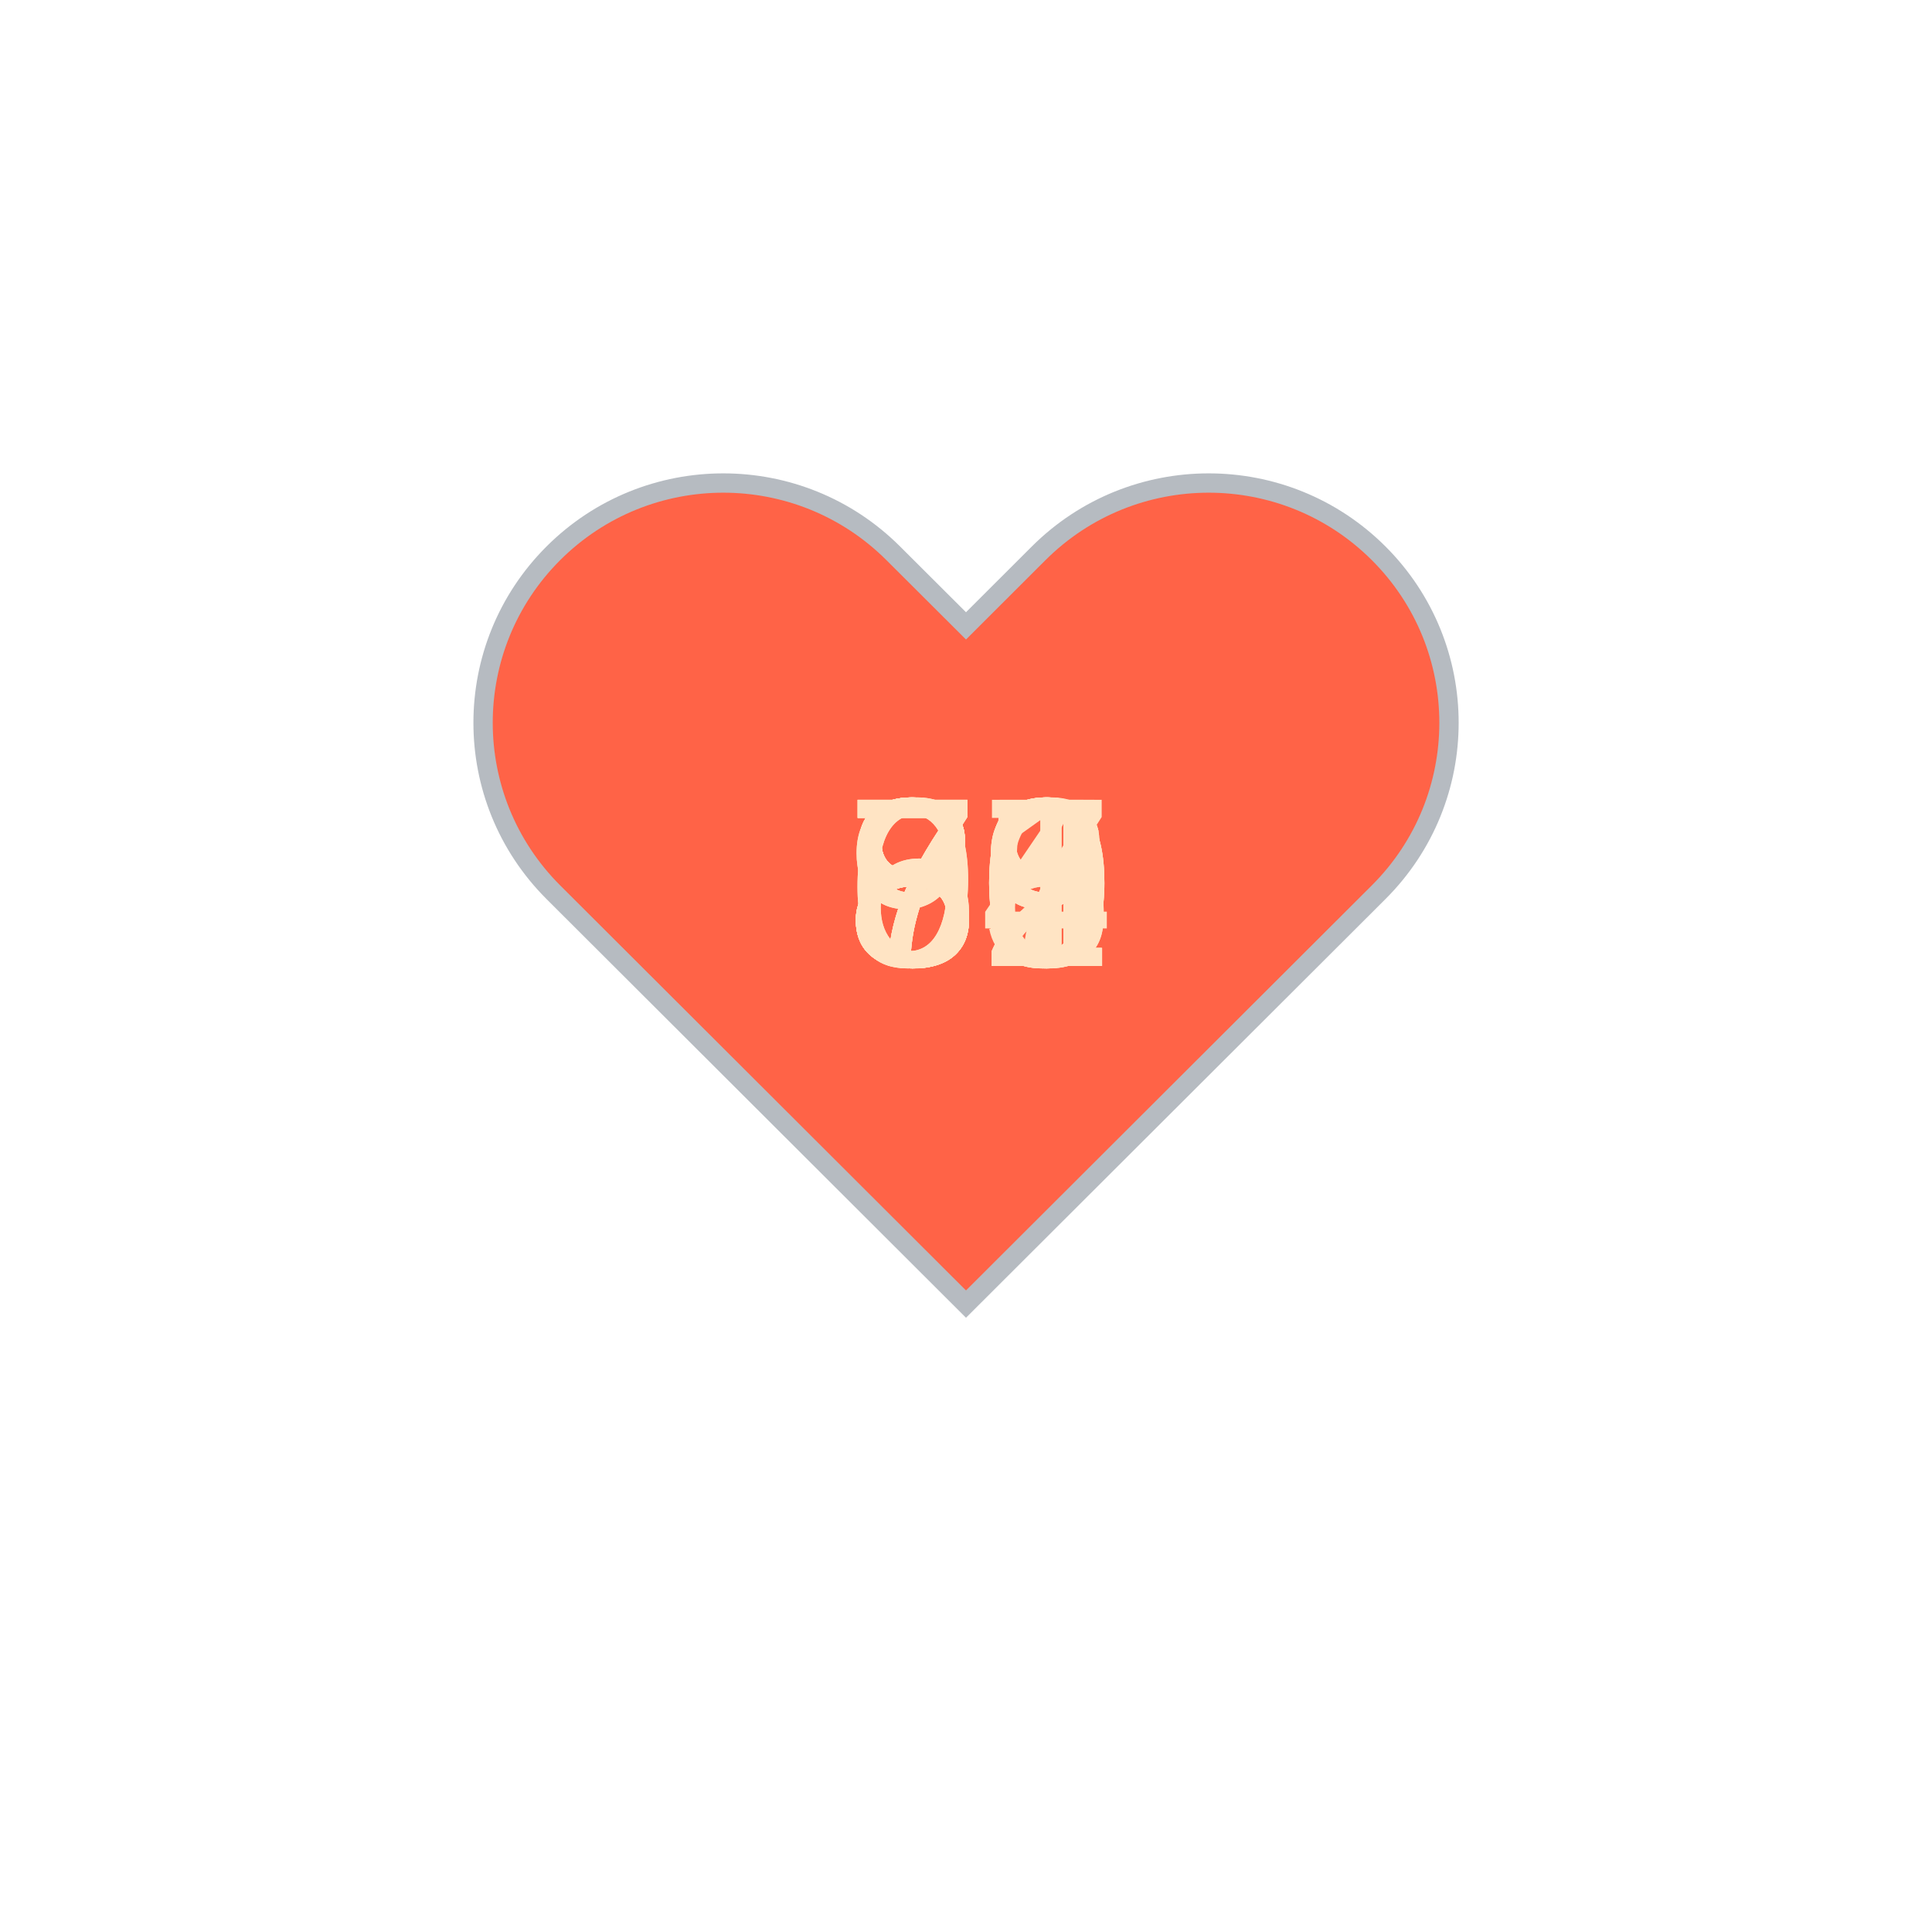
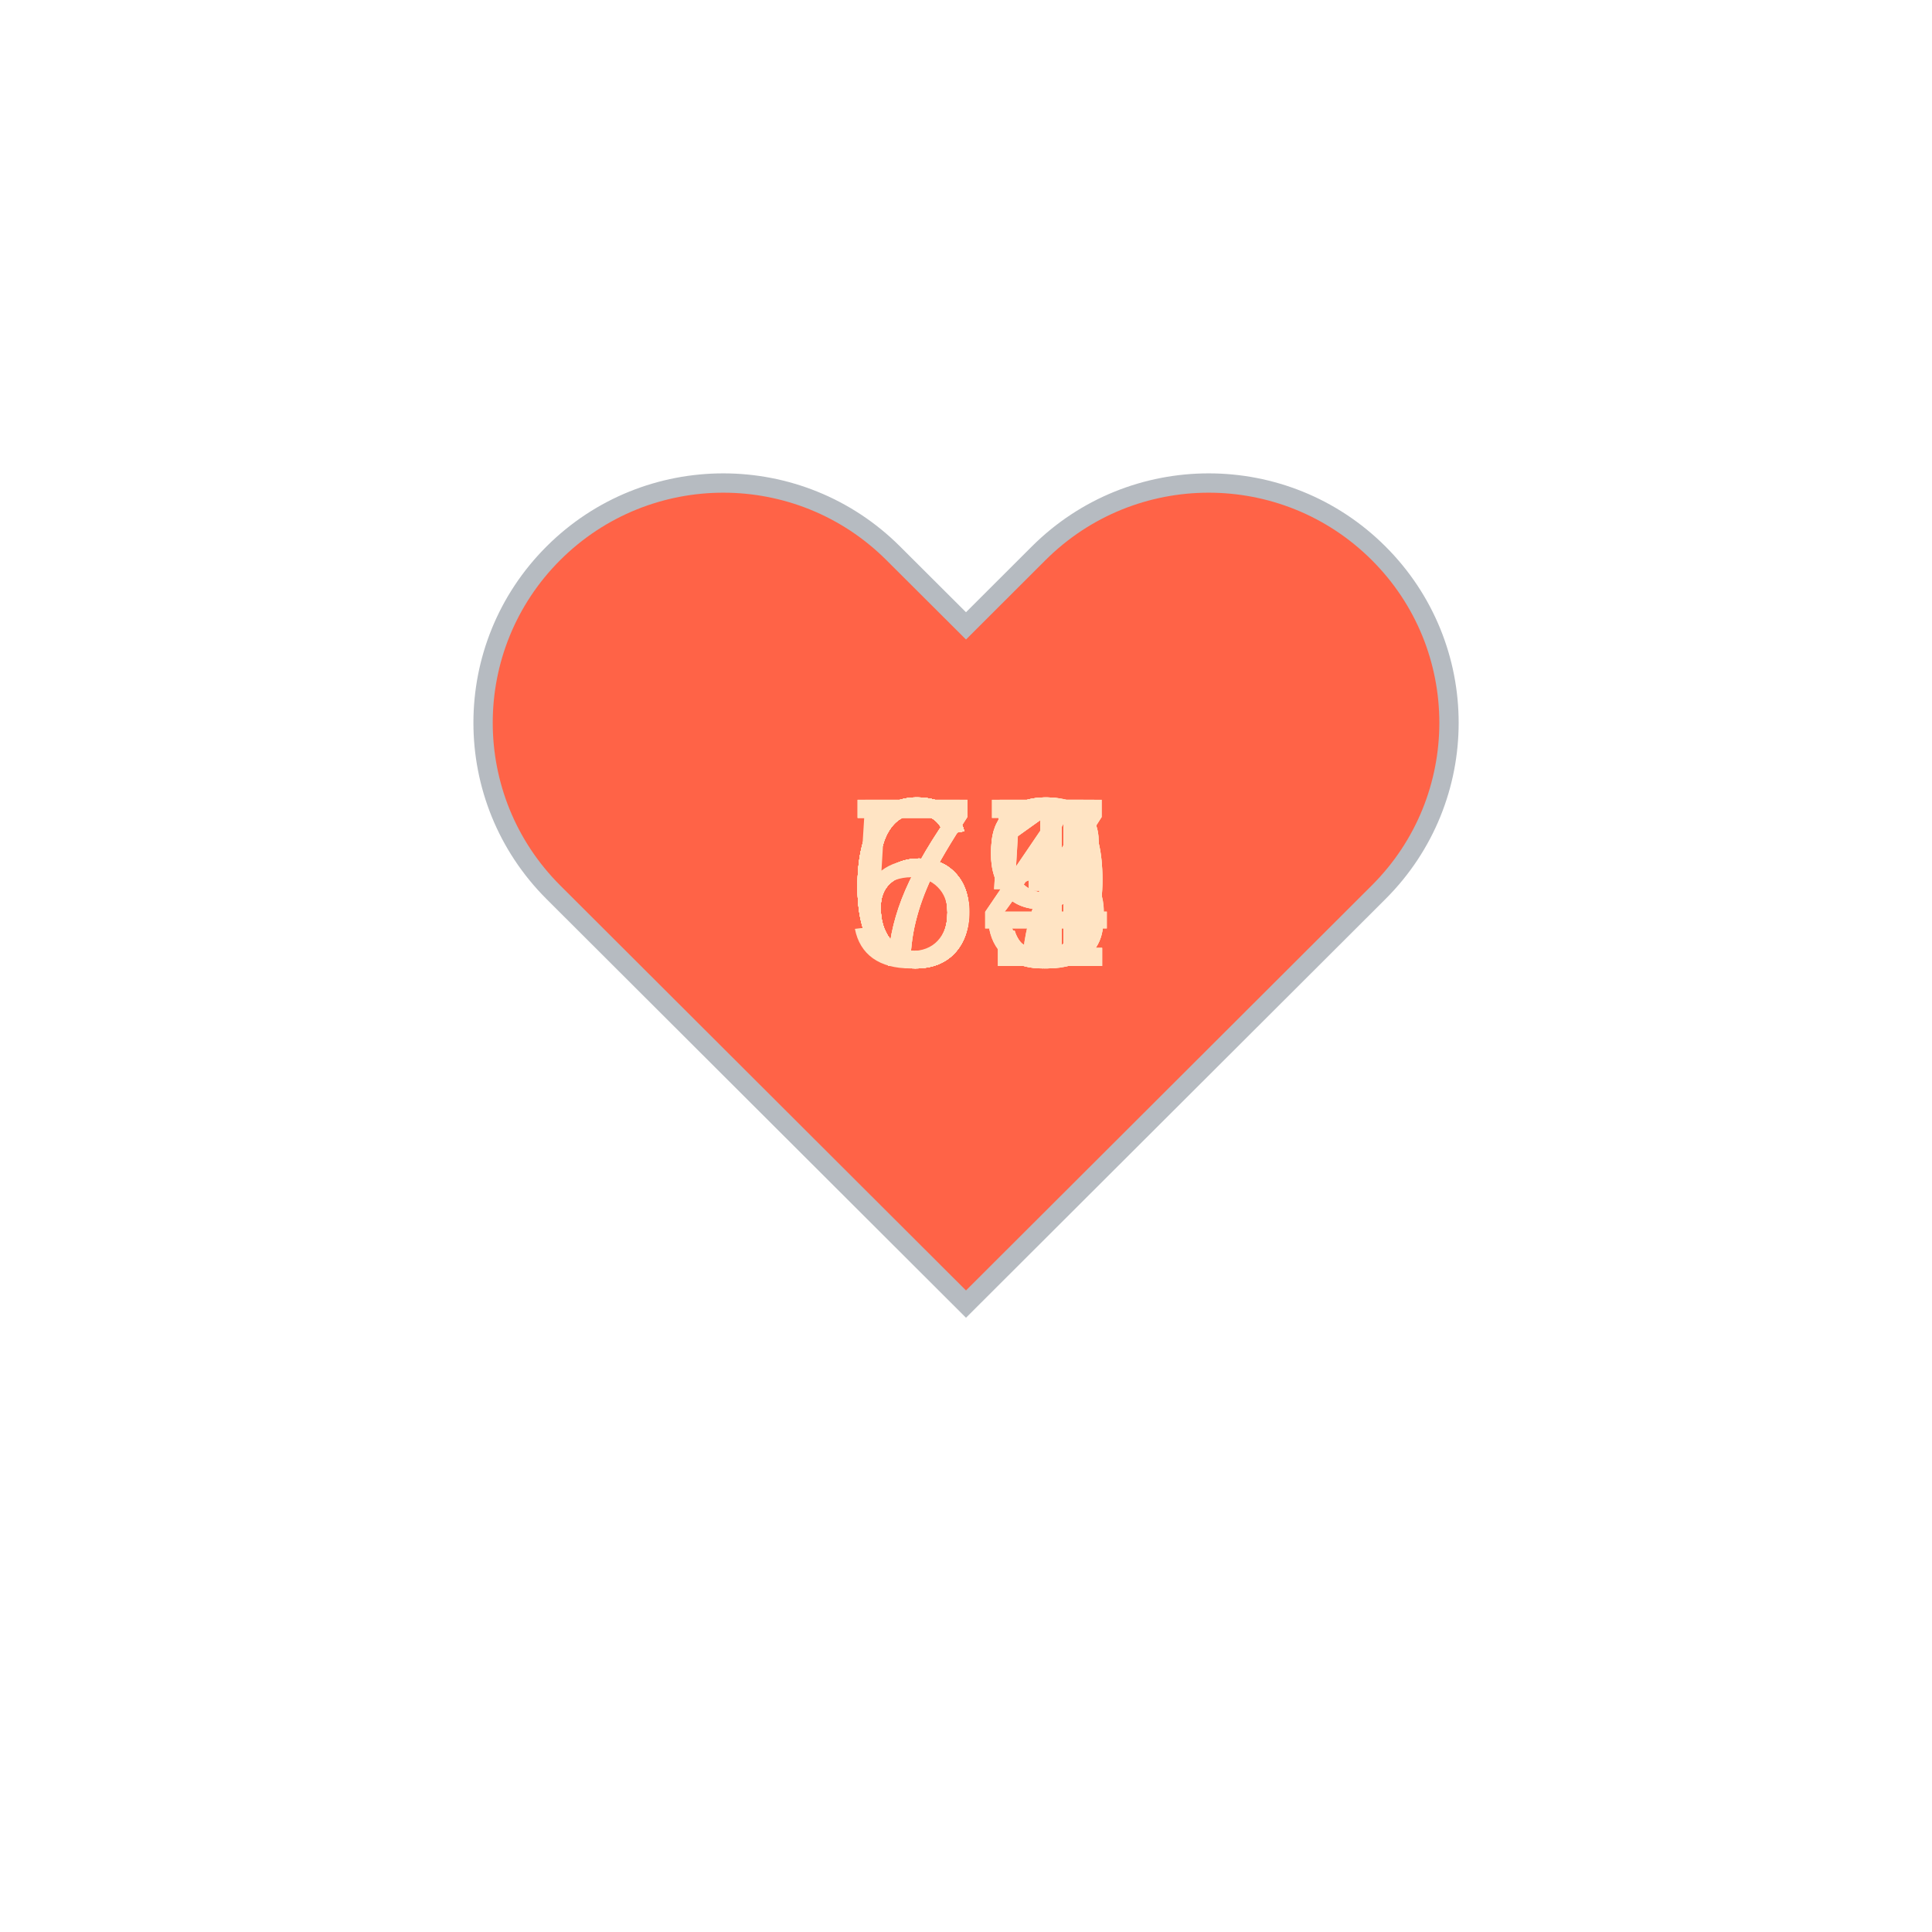
<svg xmlns="http://www.w3.org/2000/svg" baseProfile="full" height="150" version="1.1" viewBox="0,0,200,200" width="150">
  <defs />
  <g transform="translate(100 100)">
    <path d="M92.71,7.27L92.71,7.27c-9.71-9.69-25.46-9.69-35.18,0L50,14.79l-7.54-7.52C32.75-2.42,17-2.42,7.29,7.27v0 c-9.71,9.69-9.71,25.41,0,35.1L50,85l42.71-42.63C102.43,32.68,102.43,16.96,92.71,7.27z" fill="tomato" stroke="#B6BBC1" stroke-width="2" transform="translate(-50 -50)" />
    <animateTransform additive="sum" attributeName="transform" dur="1.2s" repeatCount="indefinite" type="scale" values="1; 1.5; 1.25; 1.5; 1.5; 1;" />
-     <text fill="bisque" style="font-size:25px; font-family:Arial" transform="translate(-12.5 0)">95<animate attributeName="visibility" dur="18.0s" keyTimes="0;0.07;0.13;0.2;0.27;0.33;0.4;0.47;0.53;0.6;0.67;0.73;0.8;0.87;0.93;1.0" repeatCount="indefinite" values="visible;hidden;hidden;hidden;hidden;hidden;hidden;hidden;hidden;hidden;hidden;hidden;hidden;hidden;hidden;hidden" />
+     <text fill="bisque" style="font-size:25px; font-family:Arial" transform="translate(-12.5 0)">77<animate attributeName="visibility" dur="18.0s" keyTimes="0;0.07;0.13;0.2;0.27;0.33;0.4;0.47;0.53;0.6;0.67;0.73;0.8;0.87;0.93;1.0" repeatCount="indefinite" values="visible;hidden;hidden;hidden;hidden;hidden;hidden;hidden;hidden;hidden;hidden;hidden;hidden;hidden;hidden;hidden" />
    </text>
-     <text fill="bisque" style="font-size:25px; font-family:Arial" transform="translate(-12.5 0)">69<animate attributeName="visibility" dur="18.0s" keyTimes="0;0.07;0.13;0.2;0.27;0.33;0.4;0.47;0.53;0.6;0.67;0.73;0.8;0.87;0.93;1.0" repeatCount="indefinite" values="hidden;visible;hidden;hidden;hidden;hidden;hidden;hidden;hidden;hidden;hidden;hidden;hidden;hidden;hidden;hidden" />
+     <text fill="bisque" style="font-size:25px; font-family:Arial" transform="translate(-12.5 0)">64<animate attributeName="visibility" dur="18.0s" keyTimes="0;0.07;0.13;0.2;0.27;0.33;0.4;0.47;0.53;0.6;0.67;0.73;0.8;0.87;0.93;1.0" repeatCount="indefinite" values="hidden;visible;hidden;hidden;hidden;hidden;hidden;hidden;hidden;hidden;hidden;hidden;hidden;hidden;hidden;hidden" />
    </text>
-     <text fill="bisque" style="font-size:25px; font-family:Arial" transform="translate(-12.5 0)">89<animate attributeName="visibility" dur="18.0s" keyTimes="0;0.07;0.13;0.2;0.27;0.33;0.4;0.47;0.53;0.6;0.67;0.73;0.8;0.87;0.93;1.0" repeatCount="indefinite" values="hidden;hidden;visible;hidden;hidden;hidden;hidden;hidden;hidden;hidden;hidden;hidden;hidden;hidden;hidden;hidden" />
+     <text fill="bisque" style="font-size:25px; font-family:Arial" transform="translate(-12.5 0)">65<animate attributeName="visibility" dur="18.0s" keyTimes="0;0.07;0.13;0.2;0.27;0.33;0.4;0.47;0.53;0.6;0.67;0.73;0.8;0.87;0.93;1.0" repeatCount="indefinite" values="hidden;hidden;visible;hidden;hidden;hidden;hidden;hidden;hidden;hidden;hidden;hidden;hidden;hidden;hidden;hidden" />
    </text>
-     <text fill="bisque" style="font-size:25px; font-family:Arial" transform="translate(-12.5 0)">80<animate attributeName="visibility" dur="18.0s" keyTimes="0;0.07;0.13;0.2;0.27;0.33;0.4;0.47;0.53;0.6;0.67;0.73;0.8;0.87;0.93;1.0" repeatCount="indefinite" values="hidden;hidden;hidden;visible;hidden;hidden;hidden;hidden;hidden;hidden;hidden;hidden;hidden;hidden;hidden;hidden" />
+     <text fill="bisque" style="font-size:25px; font-family:Arial" transform="translate(-12.5 0)">63<animate attributeName="visibility" dur="18.0s" keyTimes="0;0.07;0.13;0.2;0.27;0.33;0.4;0.47;0.53;0.6;0.67;0.73;0.8;0.87;0.93;1.0" repeatCount="indefinite" values="hidden;hidden;hidden;visible;hidden;hidden;hidden;hidden;hidden;hidden;hidden;hidden;hidden;hidden;hidden;hidden" />
    </text>
-     <text fill="bisque" style="font-size:25px; font-family:Arial" transform="translate(-12.5 0)">78<animate attributeName="visibility" dur="18.0s" keyTimes="0;0.07;0.13;0.2;0.27;0.33;0.4;0.47;0.53;0.6;0.67;0.73;0.8;0.87;0.93;1.0" repeatCount="indefinite" values="hidden;hidden;hidden;hidden;visible;hidden;hidden;hidden;hidden;hidden;hidden;hidden;hidden;hidden;hidden;hidden" />
+     <text fill="bisque" style="font-size:25px; font-family:Arial" transform="translate(-12.5 0)">71<animate attributeName="visibility" dur="18.0s" keyTimes="0;0.07;0.13;0.2;0.27;0.33;0.4;0.47;0.53;0.6;0.67;0.73;0.8;0.87;0.93;1.0" repeatCount="indefinite" values="hidden;hidden;hidden;hidden;visible;hidden;hidden;hidden;hidden;hidden;hidden;hidden;hidden;hidden;hidden;hidden" />
    </text>
-     <text fill="bisque" style="font-size:25px; font-family:Arial" transform="translate(-12.5 0)">86<animate attributeName="visibility" dur="18.0s" keyTimes="0;0.07;0.13;0.2;0.27;0.33;0.4;0.47;0.53;0.6;0.67;0.73;0.8;0.87;0.93;1.0" repeatCount="indefinite" values="hidden;hidden;hidden;hidden;hidden;visible;hidden;hidden;hidden;hidden;hidden;hidden;hidden;hidden;hidden;hidden" />
+     <text fill="bisque" style="font-size:25px; font-family:Arial" transform="translate(-12.5 0)">63<animate attributeName="visibility" dur="18.0s" keyTimes="0;0.07;0.13;0.2;0.27;0.33;0.4;0.47;0.53;0.6;0.67;0.73;0.8;0.87;0.93;1.0" repeatCount="indefinite" values="hidden;hidden;hidden;hidden;hidden;visible;hidden;hidden;hidden;hidden;hidden;hidden;hidden;hidden;hidden;hidden" />
    </text>
-     <text fill="bisque" style="font-size:25px; font-family:Arial" transform="translate(-12.5 0)">87<animate attributeName="visibility" dur="18.0s" keyTimes="0;0.07;0.13;0.2;0.27;0.33;0.4;0.47;0.53;0.6;0.67;0.73;0.8;0.87;0.93;1.0" repeatCount="indefinite" values="hidden;hidden;hidden;hidden;hidden;hidden;visible;hidden;hidden;hidden;hidden;hidden;hidden;hidden;hidden;hidden" />
+     <text fill="bisque" style="font-size:25px; font-family:Arial" transform="translate(-12.5 0)">63<animate attributeName="visibility" dur="18.0s" keyTimes="0;0.07;0.13;0.2;0.27;0.33;0.4;0.47;0.53;0.6;0.67;0.73;0.8;0.87;0.93;1.0" repeatCount="indefinite" values="hidden;hidden;hidden;hidden;hidden;hidden;visible;hidden;hidden;hidden;hidden;hidden;hidden;hidden;hidden;hidden" />
    </text>
-     <text fill="bisque" style="font-size:25px; font-family:Arial" transform="translate(-12.5 0)">79<animate attributeName="visibility" dur="18.0s" keyTimes="0;0.07;0.13;0.2;0.27;0.33;0.4;0.47;0.53;0.6;0.67;0.73;0.8;0.87;0.93;1.0" repeatCount="indefinite" values="hidden;hidden;hidden;hidden;hidden;hidden;hidden;visible;hidden;hidden;hidden;hidden;hidden;hidden;hidden;hidden" />
+     <text fill="bisque" style="font-size:25px; font-family:Arial" transform="translate(-12.5 0)">65<animate attributeName="visibility" dur="18.0s" keyTimes="0;0.07;0.13;0.2;0.27;0.33;0.4;0.47;0.53;0.6;0.67;0.73;0.8;0.87;0.93;1.0" repeatCount="indefinite" values="hidden;hidden;hidden;hidden;hidden;hidden;hidden;visible;hidden;hidden;hidden;hidden;hidden;hidden;hidden;hidden" />
    </text>
-     <text fill="bisque" style="font-size:25px; font-family:Arial" transform="translate(-12.5 0)">92<animate attributeName="visibility" dur="18.0s" keyTimes="0;0.07;0.13;0.2;0.27;0.33;0.4;0.47;0.53;0.6;0.67;0.73;0.8;0.87;0.93;1.0" repeatCount="indefinite" values="hidden;hidden;hidden;hidden;hidden;hidden;hidden;hidden;visible;hidden;hidden;hidden;hidden;hidden;hidden;hidden" />
+     <text fill="bisque" style="font-size:25px; font-family:Arial" transform="translate(-12.5 0)">69<animate attributeName="visibility" dur="18.0s" keyTimes="0;0.07;0.13;0.2;0.27;0.33;0.4;0.47;0.53;0.6;0.67;0.73;0.8;0.87;0.93;1.0" repeatCount="indefinite" values="hidden;hidden;hidden;hidden;hidden;hidden;hidden;hidden;visible;hidden;hidden;hidden;hidden;hidden;hidden;hidden" />
    </text>
-     <text fill="bisque" style="font-size:25px; font-family:Arial" transform="translate(-12.5 0)">88<animate attributeName="visibility" dur="18.0s" keyTimes="0;0.07;0.13;0.2;0.27;0.33;0.4;0.47;0.53;0.6;0.67;0.73;0.8;0.87;0.93;1.0" repeatCount="indefinite" values="hidden;hidden;hidden;hidden;hidden;hidden;hidden;hidden;hidden;visible;hidden;hidden;hidden;hidden;hidden;hidden" />
+     <text fill="bisque" style="font-size:25px; font-family:Arial" transform="translate(-12.5 0)">69<animate attributeName="visibility" dur="18.0s" keyTimes="0;0.07;0.13;0.2;0.27;0.33;0.4;0.47;0.53;0.6;0.67;0.73;0.8;0.87;0.93;1.0" repeatCount="indefinite" values="hidden;hidden;hidden;hidden;hidden;hidden;hidden;hidden;hidden;visible;hidden;hidden;hidden;hidden;hidden;hidden" />
    </text>
-     <text fill="bisque" style="font-size:25px; font-family:Arial" transform="translate(-12.5 0)">80<animate attributeName="visibility" dur="18.0s" keyTimes="0;0.07;0.13;0.2;0.27;0.33;0.4;0.47;0.53;0.6;0.67;0.73;0.8;0.87;0.93;1.0" repeatCount="indefinite" values="hidden;hidden;hidden;hidden;hidden;hidden;hidden;hidden;hidden;hidden;visible;hidden;hidden;hidden;hidden;hidden" />
+     <text fill="bisque" style="font-size:25px; font-family:Arial" transform="translate(-12.5 0)">69<animate attributeName="visibility" dur="18.0s" keyTimes="0;0.07;0.13;0.2;0.27;0.33;0.4;0.47;0.53;0.6;0.67;0.73;0.8;0.87;0.93;1.0" repeatCount="indefinite" values="hidden;hidden;hidden;hidden;hidden;hidden;hidden;hidden;hidden;hidden;visible;hidden;hidden;hidden;hidden;hidden" />
    </text>
-     <text fill="bisque" style="font-size:25px; font-family:Arial" transform="translate(-12.5 0)">84<animate attributeName="visibility" dur="18.0s" keyTimes="0;0.07;0.13;0.2;0.27;0.33;0.4;0.47;0.53;0.6;0.67;0.73;0.8;0.87;0.93;1.0" repeatCount="indefinite" values="hidden;hidden;hidden;hidden;hidden;hidden;hidden;hidden;hidden;hidden;hidden;visible;hidden;hidden;hidden;hidden" />
+     <text fill="bisque" style="font-size:25px; font-family:Arial" transform="translate(-12.5 0)">71<animate attributeName="visibility" dur="18.0s" keyTimes="0;0.07;0.13;0.2;0.27;0.33;0.4;0.47;0.53;0.6;0.67;0.73;0.8;0.87;0.93;1.0" repeatCount="indefinite" values="hidden;hidden;hidden;hidden;hidden;hidden;hidden;hidden;hidden;hidden;hidden;visible;hidden;hidden;hidden;hidden" />
    </text>
-     <text fill="bisque" style="font-size:25px; font-family:Arial" transform="translate(-12.5 0)">70<animate attributeName="visibility" dur="18.0s" keyTimes="0;0.07;0.13;0.2;0.27;0.33;0.4;0.47;0.53;0.6;0.67;0.73;0.8;0.87;0.93;1.0" repeatCount="indefinite" values="hidden;hidden;hidden;hidden;hidden;hidden;hidden;hidden;hidden;hidden;hidden;hidden;visible;hidden;hidden;hidden" />
+     <text fill="bisque" style="font-size:25px; font-family:Arial" transform="translate(-12.5 0)">61<animate attributeName="visibility" dur="18.0s" keyTimes="0;0.07;0.13;0.2;0.27;0.33;0.4;0.47;0.53;0.6;0.67;0.73;0.8;0.87;0.93;1.0" repeatCount="indefinite" values="hidden;hidden;hidden;hidden;hidden;hidden;hidden;hidden;hidden;hidden;hidden;hidden;visible;hidden;hidden;hidden" />
    </text>
-     <text fill="bisque" style="font-size:25px; font-family:Arial" transform="translate(-12.5 0)">61<animate attributeName="visibility" dur="18.0s" keyTimes="0;0.07;0.13;0.2;0.27;0.33;0.4;0.47;0.53;0.6;0.67;0.73;0.8;0.87;0.93;1.0" repeatCount="indefinite" values="hidden;hidden;hidden;hidden;hidden;hidden;hidden;hidden;hidden;hidden;hidden;hidden;hidden;visible;hidden;hidden" />
+     <text fill="bisque" style="font-size:25px; font-family:Arial" transform="translate(-12.5 0)">64<animate attributeName="visibility" dur="18.0s" keyTimes="0;0.07;0.13;0.2;0.27;0.33;0.4;0.47;0.53;0.6;0.67;0.73;0.8;0.87;0.93;1.0" repeatCount="indefinite" values="hidden;hidden;hidden;hidden;hidden;hidden;hidden;hidden;hidden;hidden;hidden;hidden;hidden;visible;hidden;hidden" />
    </text>
-     <text fill="bisque" style="font-size:25px; font-family:Arial" transform="translate(-12.5 0)">72<animate attributeName="visibility" dur="18.0s" keyTimes="0;0.07;0.13;0.2;0.27;0.33;0.4;0.47;0.53;0.6;0.67;0.73;0.8;0.87;0.93;1.0" repeatCount="indefinite" values="hidden;hidden;hidden;hidden;hidden;hidden;hidden;hidden;hidden;hidden;hidden;hidden;hidden;hidden;visible;hidden" />
+     <text fill="bisque" style="font-size:25px; font-family:Arial" transform="translate(-12.5 0)">57<animate attributeName="visibility" dur="18.0s" keyTimes="0;0.07;0.13;0.2;0.27;0.33;0.4;0.47;0.53;0.6;0.67;0.73;0.8;0.87;0.93;1.0" repeatCount="indefinite" values="hidden;hidden;hidden;hidden;hidden;hidden;hidden;hidden;hidden;hidden;hidden;hidden;hidden;hidden;visible;hidden" />
    </text>
  </g>
</svg>
